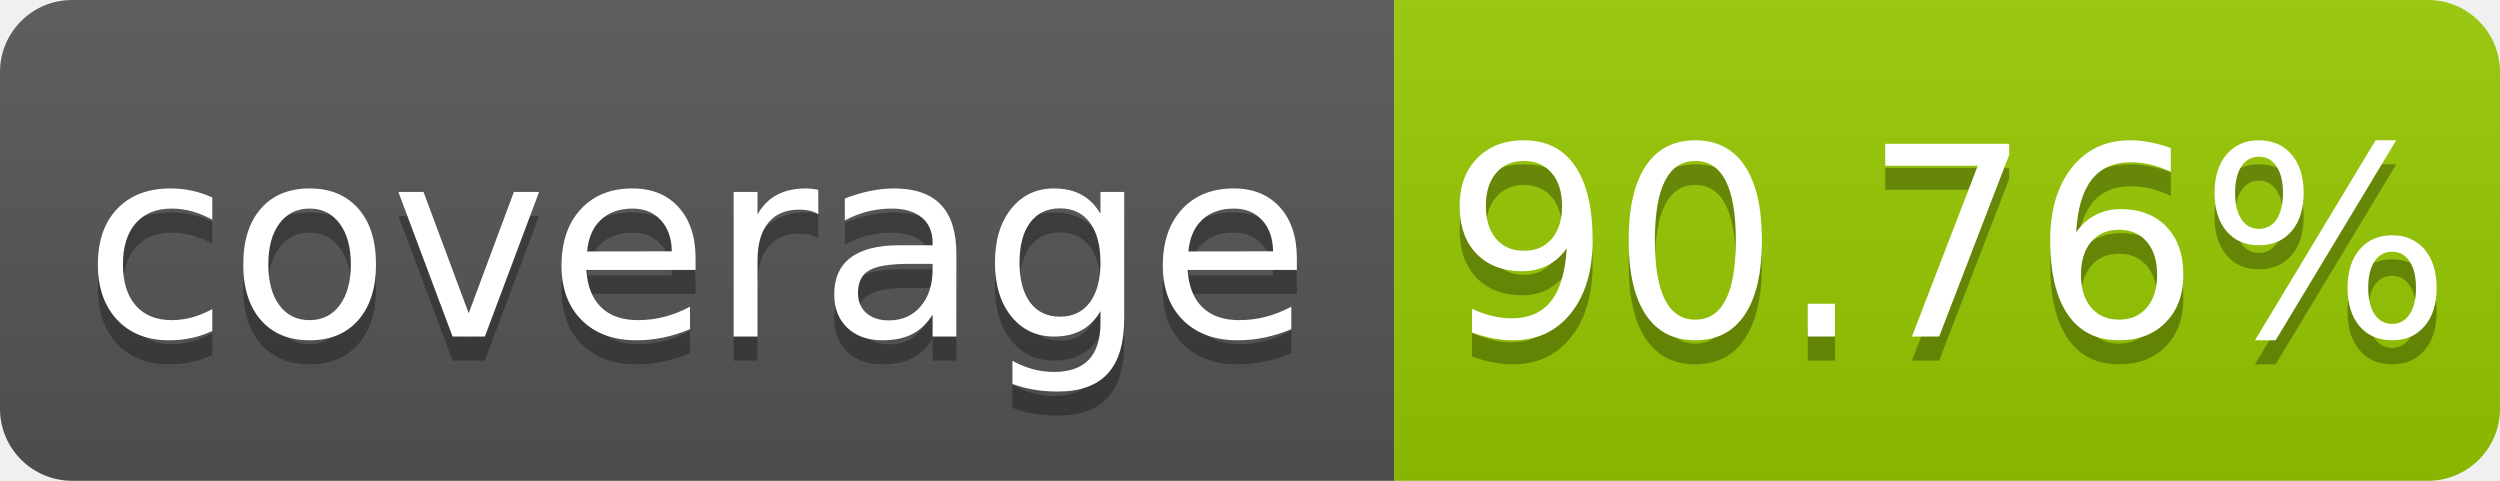
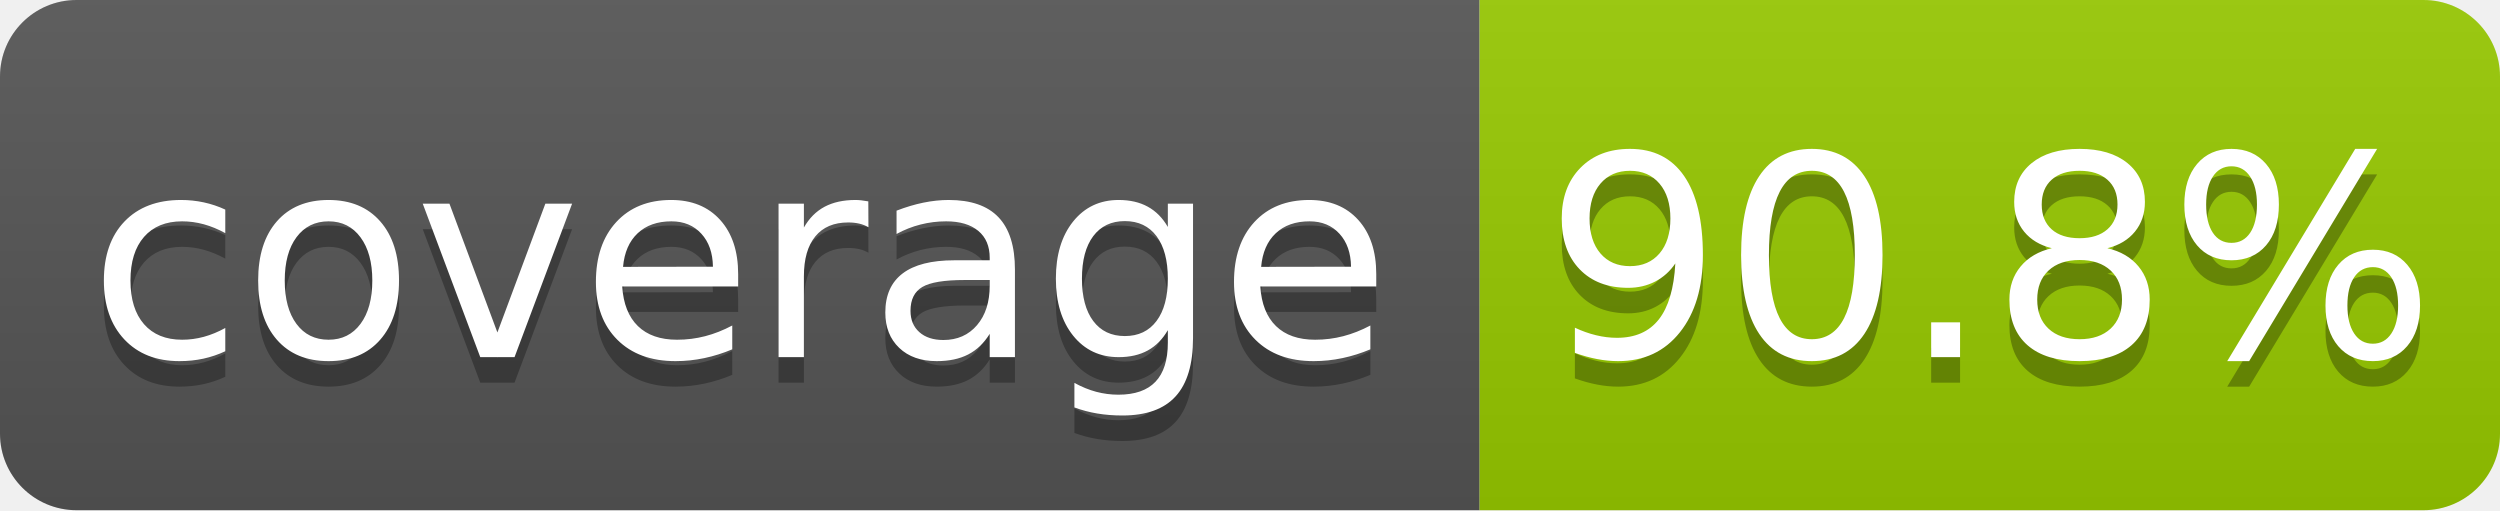
- <svg xmlns="http://www.w3.org/2000/svg" width="104" height="20" role="img" aria-label="coverage: 90.76%">
+ <svg xmlns="http://www.w3.org/2000/svg" width="98" height="20" role="img" aria-label="coverage: 90.8%">
  <linearGradient id="s" x2="0" y2="100%">
    <stop offset="0" stop-color="#bbb" stop-opacity=".1" />
    <stop offset="1" stop-opacity=".1" />
  </linearGradient>
  <clipPath id="r">
-     <rect width="104" height="20" rx="3" fill="#fff" />
+     <rect width="98" height="20" rx="3" fill="#fff" />
  </clipPath>
  <g clip-path="url(#r)">
    <rect width="58" height="20" fill="#555" />
-     <rect x="58" width="46" height="20" fill="#97ca00" />
-     <rect width="104" height="20" fill="url(#s)" />
+     <rect x="58" width="40" height="20" fill="#97ca00" />
+     <rect width="98" height="20" fill="url(#s)" />
  </g>
  <g fill="#fff" text-anchor="middle" font-family="Verdana,Geneva,DejaVu Sans,sans-serif" text-rendering="geometricPrecision" font-size="110">
    <text aria-hidden="true" x="290" y="150" fill="#010101" fill-opacity=".3" transform="scale(.1)" textLength="480">coverage</text>
    <text x="290" y="140" transform="scale(.1)" fill="#fff" textLength="480">coverage</text>
-     <text aria-hidden="true" x="810" y="150" fill="#010101" fill-opacity=".3" transform="scale(.1)" textLength="360">90.76%</text>
-     <text x="810" y="140" transform="scale(.1)" fill="#fff" textLength="360">90.76%</text>
+     <text aria-hidden="true" x="780" y="150" fill="#010101" fill-opacity=".3" transform="scale(.1)" textLength="300">90.8%</text>
+     <text x="780" y="140" transform="scale(.1)" fill="#fff" textLength="300">90.8%</text>
  </g>
</svg>
